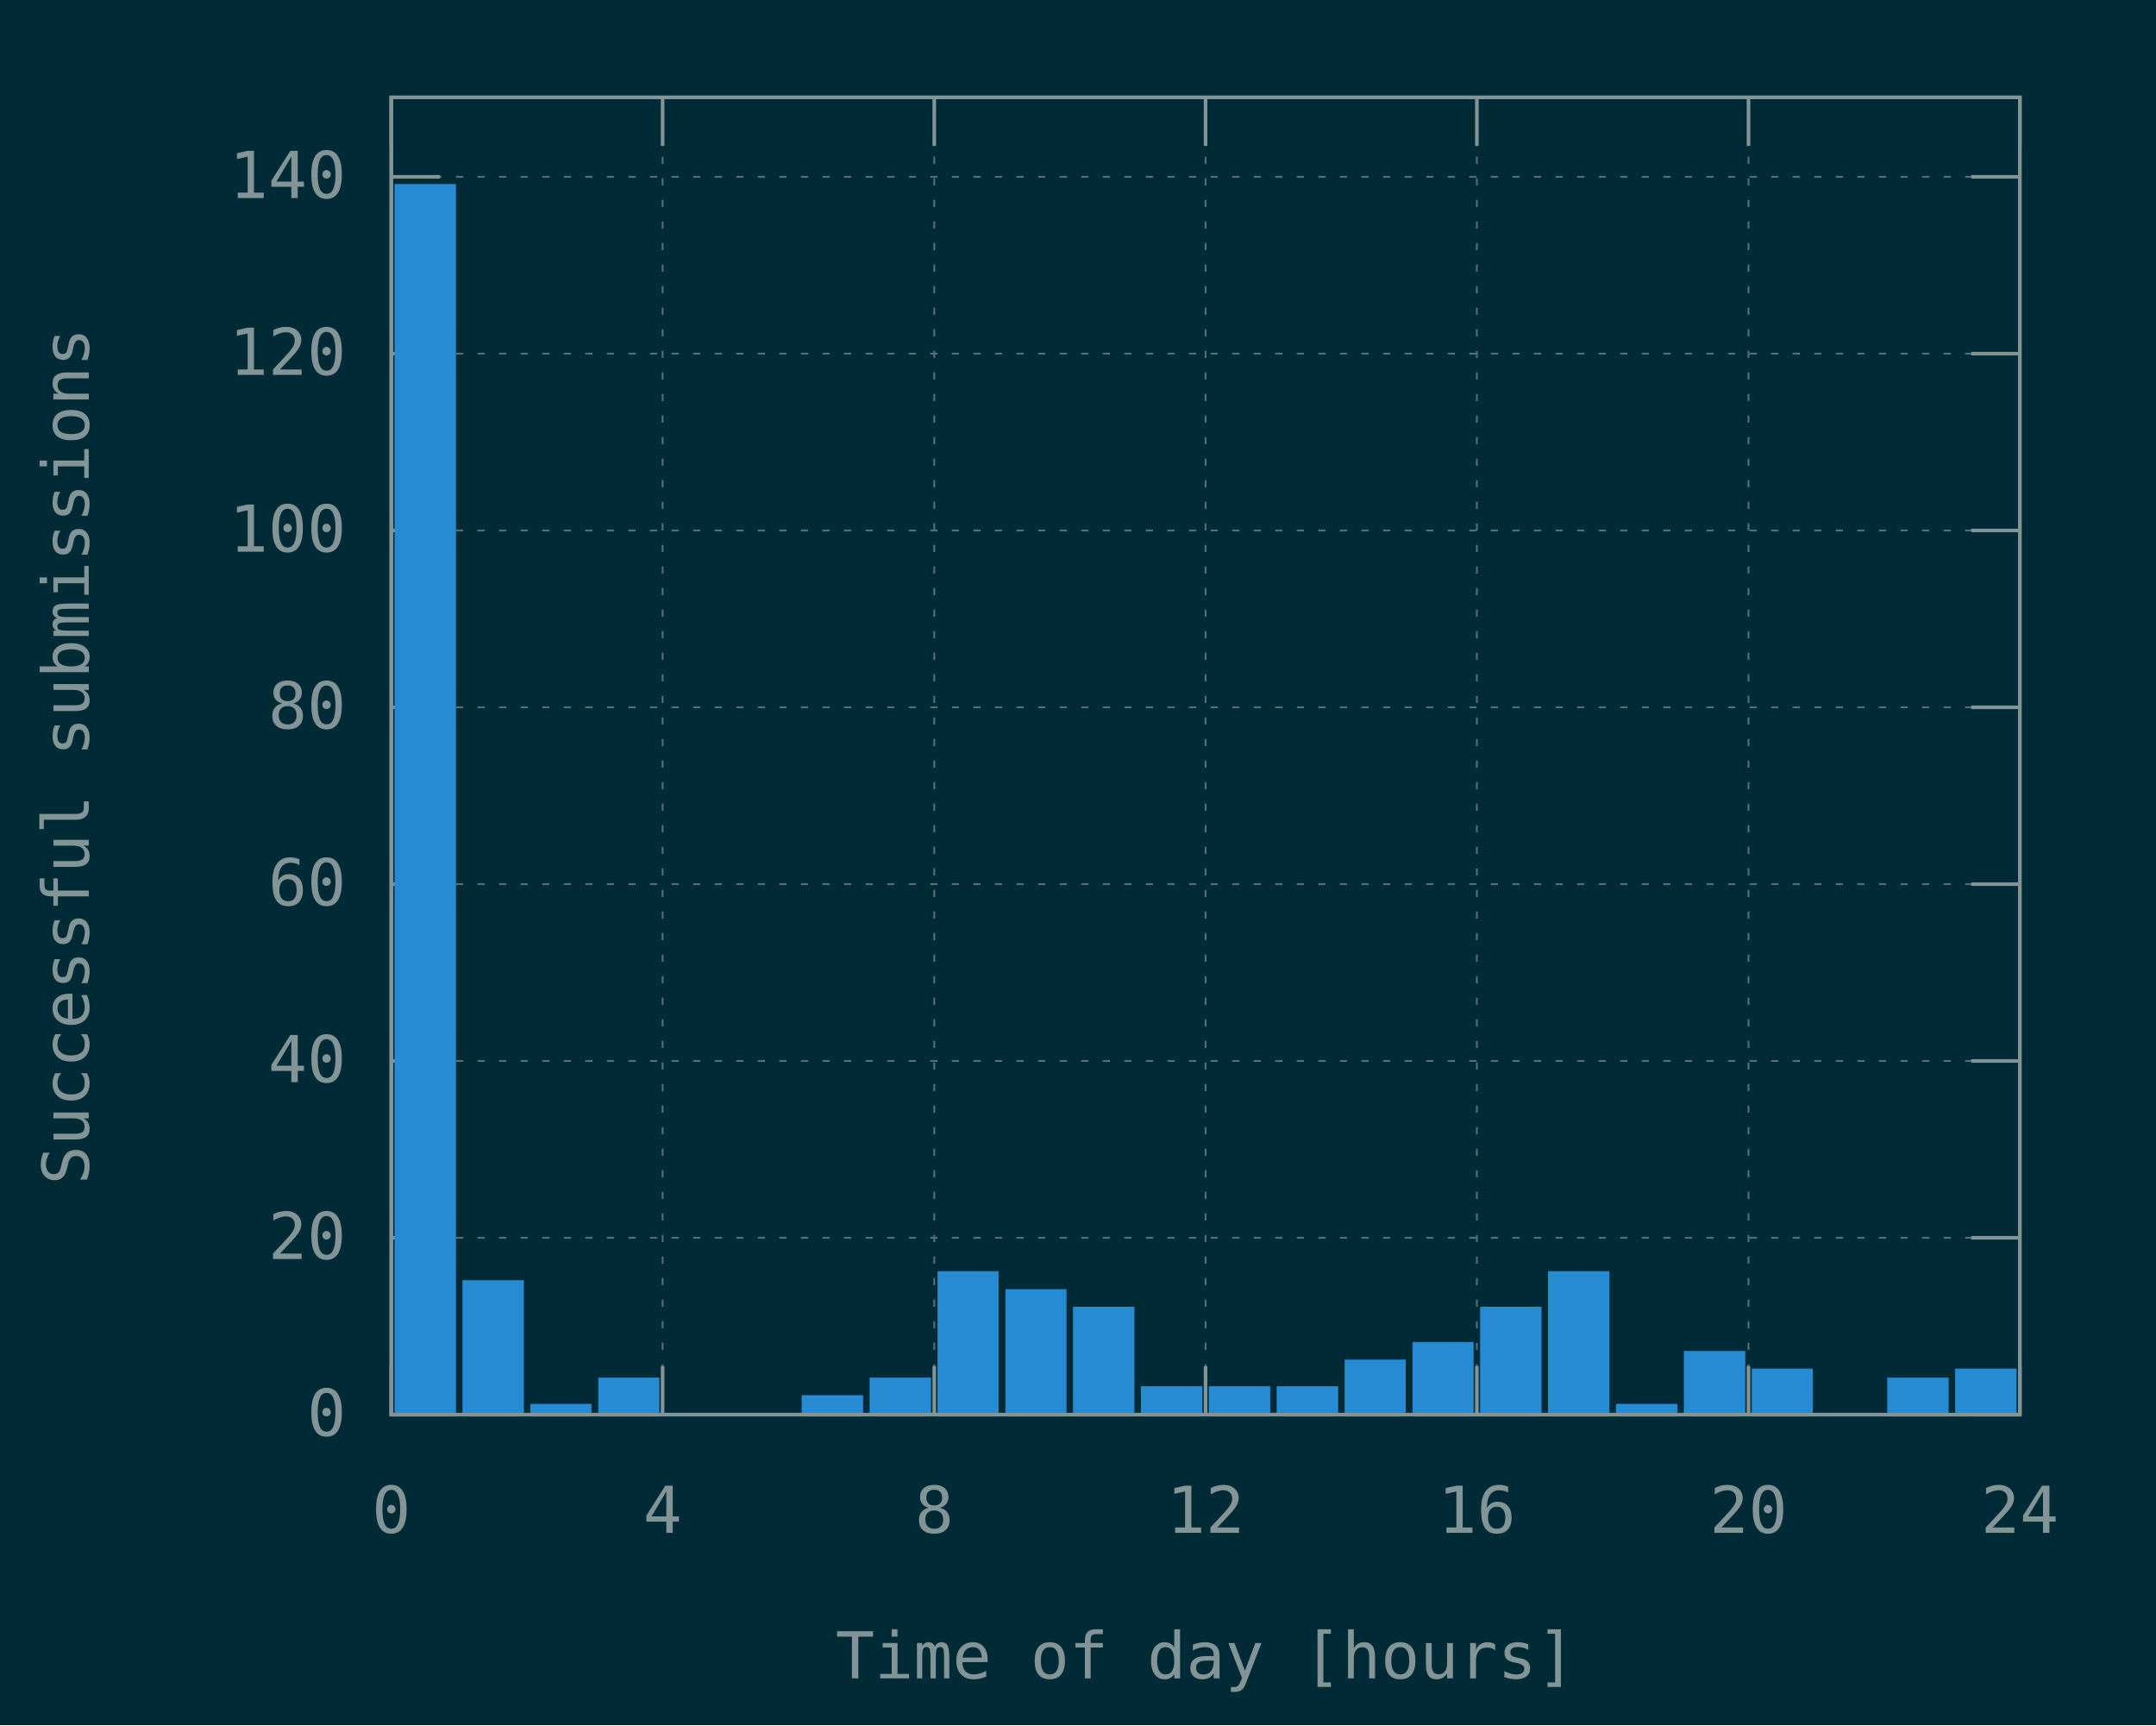
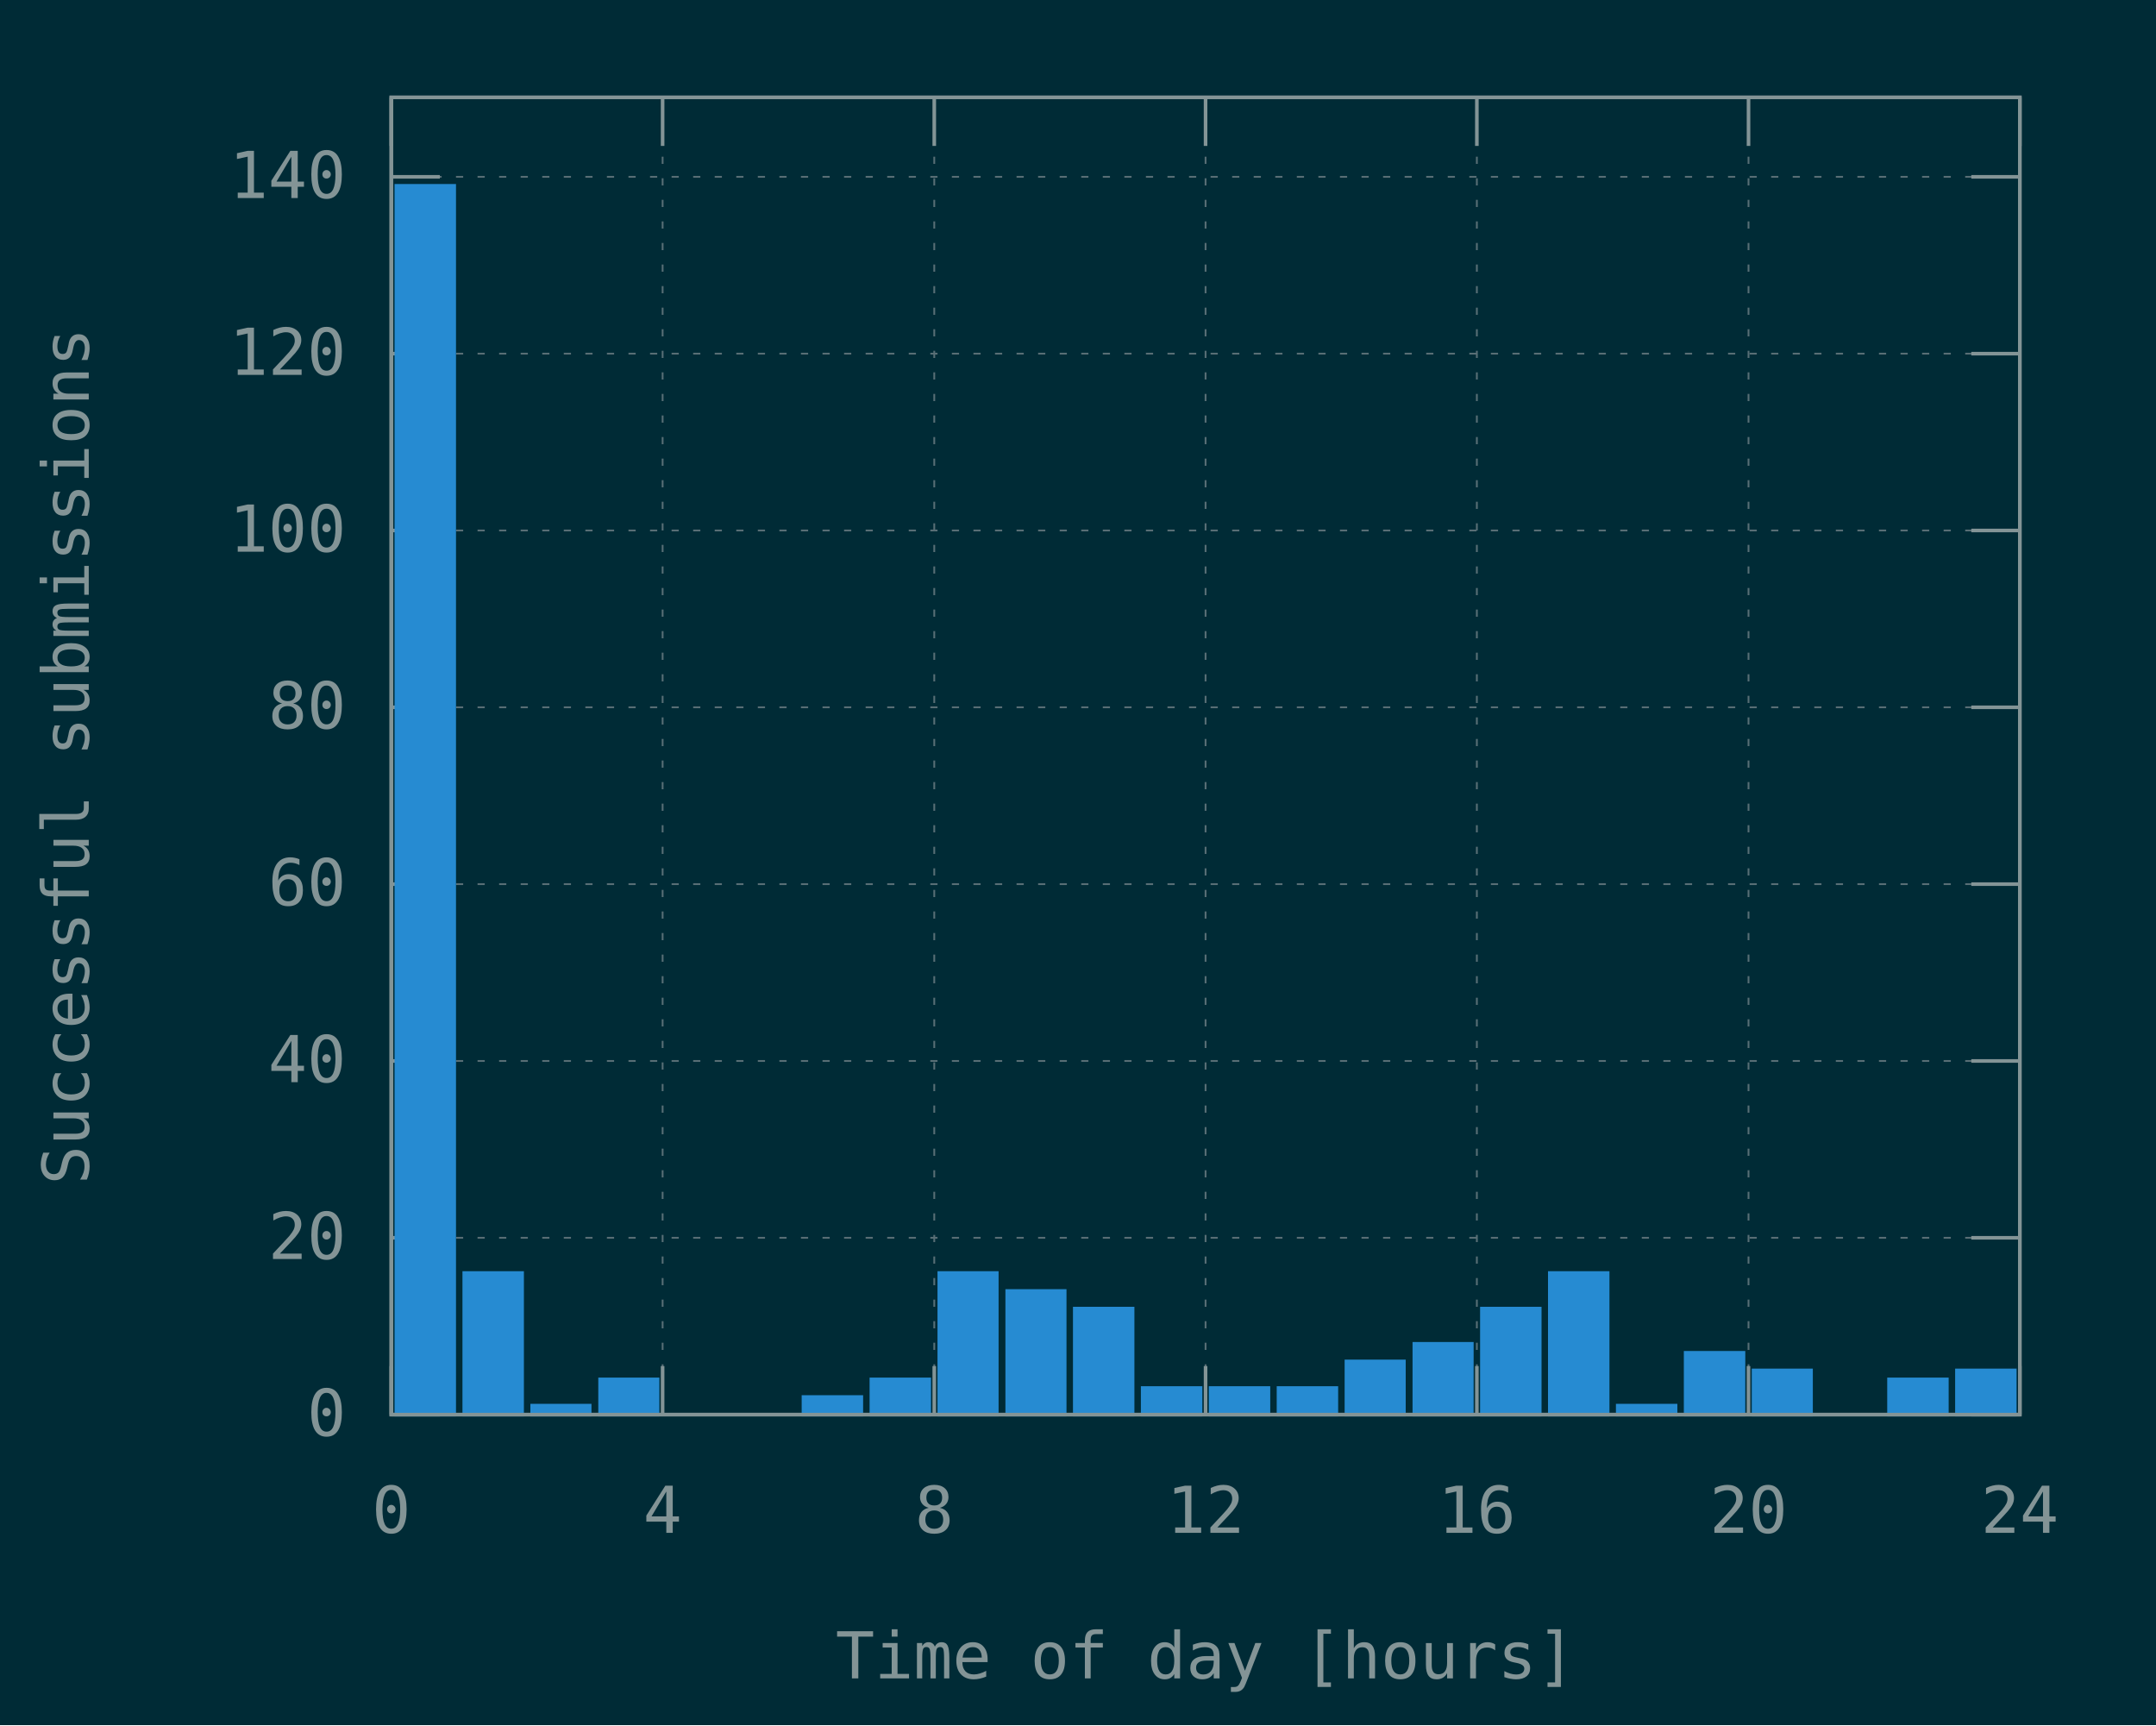
<svg xmlns="http://www.w3.org/2000/svg" xmlns:xlink="http://www.w3.org/1999/xlink" width="600" height="480" viewBox="0 0 600 480">
  <g id="gnuplot_canvas">
    <rect x="0" y="0" width="600" height="480" fill="#002b36" />
    <defs>
      <circle id="gpDot" r="0.5" stroke-width="0.5" stroke="currentColor" />
      <path id="gpPt0" stroke-width="0.148" stroke="currentColor" d="M-1,0 h2 M0,-1 v2" />
      <path id="gpPt1" stroke-width="0.148" stroke="currentColor" d="M-1,-1 L1,1 M1,-1 L-1,1" />
      <path id="gpPt2" stroke-width="0.148" stroke="currentColor" d="M-1,0 L1,0 M0,-1 L0,1 M-1,-1 L1,1 M-1,1 L1,-1" />
      <rect id="gpPt3" stroke-width="0.148" stroke="currentColor" x="-1" y="-1" width="2" height="2" />
      <rect id="gpPt4" stroke-width="0.148" stroke="currentColor" fill="currentColor" x="-1" y="-1" width="2" height="2" />
      <circle id="gpPt5" stroke-width="0.148" stroke="currentColor" cx="0" cy="0" r="1" />
      <use xlink:href="#gpPt5" id="gpPt6" fill="currentColor" stroke="none" />
      <path id="gpPt7" stroke-width="0.148" stroke="currentColor" d="M0,-1.33 L-1.33,0.67 L1.33,0.67 z" />
      <use xlink:href="#gpPt7" id="gpPt8" fill="currentColor" stroke="none" />
      <use xlink:href="#gpPt7" id="gpPt9" stroke="currentColor" transform="rotate(180)" />
      <use xlink:href="#gpPt9" id="gpPt10" fill="currentColor" stroke="none" />
      <use xlink:href="#gpPt3" id="gpPt11" stroke="currentColor" transform="rotate(45)" />
      <use xlink:href="#gpPt11" id="gpPt12" fill="currentColor" stroke="none" />
      <path id="gpPt13" stroke-width="0.148" stroke="currentColor" d="M0,1.330 L1.265,0.411 L0.782,-1.067 L-0.782,-1.076 L-1.265,0.411 z" />
      <use xlink:href="#gpPt13" id="gpPt14" fill="currentColor" stroke="none" />
      <filter id="textbox" filterUnits="objectBoundingBox" x="0" y="0" height="1" width="1">
        <feFlood flood-color="#002B36" flood-opacity="1" result="bgnd" />
        <feComposite in="SourceGraphic" in2="bgnd" operator="atop" />
      </filter>
      <filter id="greybox" filterUnits="objectBoundingBox" x="0" y="0" height="1" width="1">
        <feFlood flood-color="lightgrey" flood-opacity="1" result="grey" />
        <feComposite in="SourceGraphic" in2="grey" operator="atop" />
      </filter>
    </defs>
    <g fill="none" color="#002B36" stroke="currentColor" stroke-width="1.00" stroke-linecap="butt" stroke-linejoin="miter">
</g>
    <g fill="none" color="black" stroke="currentColor" stroke-width="1.00" stroke-linecap="butt" stroke-linejoin="miter">
</g>
    <g fill="none" color="black" stroke="rgb(131, 148, 150)" stroke-width="0.50" stroke-linecap="butt" stroke-linejoin="miter">
</g>
    <g fill="none" color="gray" stroke="currentColor" stroke-width="0.50" stroke-linecap="butt" stroke-linejoin="miter">
      <path stroke="rgb( 88, 110, 117)" stroke-dasharray="2,4" class="gridline" d="M108.9,393.6 L562.1,393.6  " />
    </g>
    <g fill="none" color="gray" stroke="rgb( 88, 110, 117)" stroke-width="1.00" stroke-linecap="butt" stroke-linejoin="miter">
</g>
    <g fill="none" color="black" stroke="currentColor" stroke-width="1.00" stroke-linecap="butt" stroke-linejoin="miter">
      <path stroke="rgb(131, 148, 150)" d="M108.9,393.6 L122.4,393.6 M562.1,393.6 L548.6,393.6  " />
      <g transform="translate(96.3,399.5)" stroke="none" fill="rgb(131,148,150)" font-family="Inconsolata" font-size="18.00" text-anchor="end">
        <text>
          <tspan font-family="Inconsolata"> 0</tspan>
        </text>
      </g>
    </g>
    <g fill="none" color="black" stroke="currentColor" stroke-width="1.00" stroke-linecap="butt" stroke-linejoin="miter">
</g>
    <g fill="none" color="black" stroke="rgb(131, 148, 150)" stroke-width="0.50" stroke-linecap="butt" stroke-linejoin="miter">
</g>
    <g fill="none" color="gray" stroke="currentColor" stroke-width="0.50" stroke-linecap="butt" stroke-linejoin="miter">
      <path stroke="rgb( 88, 110, 117)" stroke-dasharray="2,4" class="gridline" d="M108.9,344.4 L562.1,344.4  " />
    </g>
    <g fill="none" color="gray" stroke="rgb( 88, 110, 117)" stroke-width="1.00" stroke-linecap="butt" stroke-linejoin="miter">
</g>
    <g fill="none" color="black" stroke="currentColor" stroke-width="1.00" stroke-linecap="butt" stroke-linejoin="miter">
      <path stroke="rgb(131, 148, 150)" d="M108.9,344.4 L122.4,344.4 M562.1,344.4 L548.6,344.4  " />
      <g transform="translate(96.3,350.3)" stroke="none" fill="rgb(131,148,150)" font-family="Inconsolata" font-size="18.00" text-anchor="end">
        <text>
          <tspan font-family="Inconsolata"> 20</tspan>
        </text>
      </g>
    </g>
    <g fill="none" color="black" stroke="currentColor" stroke-width="1.00" stroke-linecap="butt" stroke-linejoin="miter">
</g>
    <g fill="none" color="black" stroke="rgb(131, 148, 150)" stroke-width="0.50" stroke-linecap="butt" stroke-linejoin="miter">
</g>
    <g fill="none" color="gray" stroke="currentColor" stroke-width="0.50" stroke-linecap="butt" stroke-linejoin="miter">
      <path stroke="rgb( 88, 110, 117)" stroke-dasharray="2,4" class="gridline" d="M108.9,295.2 L562.1,295.2  " />
    </g>
    <g fill="none" color="gray" stroke="rgb( 88, 110, 117)" stroke-width="1.00" stroke-linecap="butt" stroke-linejoin="miter">
</g>
    <g fill="none" color="black" stroke="currentColor" stroke-width="1.00" stroke-linecap="butt" stroke-linejoin="miter">
      <path stroke="rgb(131, 148, 150)" d="M108.9,295.2 L122.4,295.2 M562.1,295.2 L548.6,295.2  " />
      <g transform="translate(96.3,301.1)" stroke="none" fill="rgb(131,148,150)" font-family="Inconsolata" font-size="18.00" text-anchor="end">
        <text>
          <tspan font-family="Inconsolata"> 40</tspan>
        </text>
      </g>
    </g>
    <g fill="none" color="black" stroke="currentColor" stroke-width="1.00" stroke-linecap="butt" stroke-linejoin="miter">
</g>
    <g fill="none" color="black" stroke="rgb(131, 148, 150)" stroke-width="0.50" stroke-linecap="butt" stroke-linejoin="miter">
</g>
    <g fill="none" color="gray" stroke="currentColor" stroke-width="0.50" stroke-linecap="butt" stroke-linejoin="miter">
      <path stroke="rgb( 88, 110, 117)" stroke-dasharray="2,4" class="gridline" d="M108.9,246.0 L562.1,246.0  " />
    </g>
    <g fill="none" color="gray" stroke="rgb( 88, 110, 117)" stroke-width="1.00" stroke-linecap="butt" stroke-linejoin="miter">
</g>
    <g fill="none" color="black" stroke="currentColor" stroke-width="1.00" stroke-linecap="butt" stroke-linejoin="miter">
      <path stroke="rgb(131, 148, 150)" d="M108.9,246.0 L122.4,246.0 M562.1,246.0 L548.6,246.0  " />
      <g transform="translate(96.3,251.9)" stroke="none" fill="rgb(131,148,150)" font-family="Inconsolata" font-size="18.00" text-anchor="end">
        <text>
          <tspan font-family="Inconsolata"> 60</tspan>
        </text>
      </g>
    </g>
    <g fill="none" color="black" stroke="currentColor" stroke-width="1.00" stroke-linecap="butt" stroke-linejoin="miter">
</g>
    <g fill="none" color="black" stroke="rgb(131, 148, 150)" stroke-width="0.50" stroke-linecap="butt" stroke-linejoin="miter">
</g>
    <g fill="none" color="gray" stroke="currentColor" stroke-width="0.50" stroke-linecap="butt" stroke-linejoin="miter">
      <path stroke="rgb( 88, 110, 117)" stroke-dasharray="2,4" class="gridline" d="M108.9,196.8 L562.1,196.8  " />
    </g>
    <g fill="none" color="gray" stroke="rgb( 88, 110, 117)" stroke-width="1.00" stroke-linecap="butt" stroke-linejoin="miter">
</g>
    <g fill="none" color="black" stroke="currentColor" stroke-width="1.00" stroke-linecap="butt" stroke-linejoin="miter">
      <path stroke="rgb(131, 148, 150)" d="M108.9,196.8 L122.4,196.8 M562.1,196.8 L548.6,196.8  " />
      <g transform="translate(96.3,202.7)" stroke="none" fill="rgb(131,148,150)" font-family="Inconsolata" font-size="18.00" text-anchor="end">
        <text>
          <tspan font-family="Inconsolata"> 80</tspan>
        </text>
      </g>
    </g>
    <g fill="none" color="black" stroke="currentColor" stroke-width="1.00" stroke-linecap="butt" stroke-linejoin="miter">
</g>
    <g fill="none" color="black" stroke="rgb(131, 148, 150)" stroke-width="0.50" stroke-linecap="butt" stroke-linejoin="miter">
</g>
    <g fill="none" color="gray" stroke="currentColor" stroke-width="0.50" stroke-linecap="butt" stroke-linejoin="miter">
      <path stroke="rgb( 88, 110, 117)" stroke-dasharray="2,4" class="gridline" d="M108.9,147.6 L562.1,147.6  " />
    </g>
    <g fill="none" color="gray" stroke="rgb( 88, 110, 117)" stroke-width="1.00" stroke-linecap="butt" stroke-linejoin="miter">
</g>
    <g fill="none" color="black" stroke="currentColor" stroke-width="1.00" stroke-linecap="butt" stroke-linejoin="miter">
      <path stroke="rgb(131, 148, 150)" d="M108.9,147.6 L122.4,147.6 M562.1,147.6 L548.6,147.6  " />
      <g transform="translate(96.3,153.5)" stroke="none" fill="rgb(131,148,150)" font-family="Inconsolata" font-size="18.00" text-anchor="end">
        <text>
          <tspan font-family="Inconsolata"> 100</tspan>
        </text>
      </g>
    </g>
    <g fill="none" color="black" stroke="currentColor" stroke-width="1.00" stroke-linecap="butt" stroke-linejoin="miter">
</g>
    <g fill="none" color="black" stroke="rgb(131, 148, 150)" stroke-width="0.50" stroke-linecap="butt" stroke-linejoin="miter">
</g>
    <g fill="none" color="gray" stroke="currentColor" stroke-width="0.50" stroke-linecap="butt" stroke-linejoin="miter">
      <path stroke="rgb( 88, 110, 117)" stroke-dasharray="2,4" class="gridline" d="M108.9,98.4 L562.1,98.4  " />
    </g>
    <g fill="none" color="gray" stroke="rgb( 88, 110, 117)" stroke-width="1.00" stroke-linecap="butt" stroke-linejoin="miter">
</g>
    <g fill="none" color="black" stroke="currentColor" stroke-width="1.00" stroke-linecap="butt" stroke-linejoin="miter">
      <path stroke="rgb(131, 148, 150)" d="M108.9,98.4 L122.4,98.4 M562.1,98.4 L548.6,98.4  " />
      <g transform="translate(96.3,104.3)" stroke="none" fill="rgb(131,148,150)" font-family="Inconsolata" font-size="18.00" text-anchor="end">
        <text>
          <tspan font-family="Inconsolata"> 120</tspan>
        </text>
      </g>
    </g>
    <g fill="none" color="black" stroke="currentColor" stroke-width="1.00" stroke-linecap="butt" stroke-linejoin="miter">
</g>
    <g fill="none" color="black" stroke="rgb(131, 148, 150)" stroke-width="0.50" stroke-linecap="butt" stroke-linejoin="miter">
</g>
    <g fill="none" color="gray" stroke="currentColor" stroke-width="0.50" stroke-linecap="butt" stroke-linejoin="miter">
      <path stroke="rgb( 88, 110, 117)" stroke-dasharray="2,4" class="gridline" d="M108.9,49.2 L562.1,49.2  " />
    </g>
    <g fill="none" color="gray" stroke="rgb( 88, 110, 117)" stroke-width="1.00" stroke-linecap="butt" stroke-linejoin="miter">
</g>
    <g fill="none" color="black" stroke="currentColor" stroke-width="1.00" stroke-linecap="butt" stroke-linejoin="miter">
      <path stroke="rgb(131, 148, 150)" d="M108.9,49.2 L122.4,49.2 M562.1,49.2 L548.6,49.2  " />
      <g transform="translate(96.3,55.1)" stroke="none" fill="rgb(131,148,150)" font-family="Inconsolata" font-size="18.00" text-anchor="end">
        <text>
          <tspan font-family="Inconsolata"> 140</tspan>
        </text>
      </g>
    </g>
    <g fill="none" color="black" stroke="currentColor" stroke-width="1.00" stroke-linecap="butt" stroke-linejoin="miter">
</g>
    <g fill="none" color="black" stroke="rgb(131, 148, 150)" stroke-width="0.50" stroke-linecap="butt" stroke-linejoin="miter">
</g>
    <g fill="none" color="gray" stroke="currentColor" stroke-width="0.50" stroke-linecap="butt" stroke-linejoin="miter">
      <path stroke="rgb( 88, 110, 117)" stroke-dasharray="2,4" class="gridline" d="M108.9,393.6 L108.9,27.1  " />
    </g>
    <g fill="none" color="gray" stroke="rgb( 88, 110, 117)" stroke-width="1.00" stroke-linecap="butt" stroke-linejoin="miter">
</g>
    <g fill="none" color="black" stroke="currentColor" stroke-width="1.00" stroke-linecap="butt" stroke-linejoin="miter">
      <path stroke="rgb(131, 148, 150)" d="M108.9,393.6 L108.9,380.1 M108.9,27.1 L108.9,40.6  " />
      <g transform="translate(108.9,426.5)" stroke="none" fill="rgb(131,148,150)" font-family="Inconsolata" font-size="18.00" text-anchor="middle">
        <text>
          <tspan font-family="Inconsolata"> 0</tspan>
        </text>
      </g>
    </g>
    <g fill="none" color="black" stroke="currentColor" stroke-width="1.00" stroke-linecap="butt" stroke-linejoin="miter">
</g>
    <g fill="none" color="black" stroke="rgb(131, 148, 150)" stroke-width="0.50" stroke-linecap="butt" stroke-linejoin="miter">
</g>
    <g fill="none" color="gray" stroke="currentColor" stroke-width="0.50" stroke-linecap="butt" stroke-linejoin="miter">
      <path stroke="rgb( 88, 110, 117)" stroke-dasharray="2,4" class="gridline" d="M184.4,393.6 L184.4,27.1  " />
    </g>
    <g fill="none" color="gray" stroke="rgb( 88, 110, 117)" stroke-width="1.00" stroke-linecap="butt" stroke-linejoin="miter">
</g>
    <g fill="none" color="black" stroke="currentColor" stroke-width="1.00" stroke-linecap="butt" stroke-linejoin="miter">
      <path stroke="rgb(131, 148, 150)" d="M184.4,393.6 L184.4,380.1 M184.4,27.1 L184.4,40.6  " />
      <g transform="translate(184.4,426.5)" stroke="none" fill="rgb(131,148,150)" font-family="Inconsolata" font-size="18.00" text-anchor="middle">
        <text>
          <tspan font-family="Inconsolata"> 4</tspan>
        </text>
      </g>
    </g>
    <g fill="none" color="black" stroke="currentColor" stroke-width="1.00" stroke-linecap="butt" stroke-linejoin="miter">
</g>
    <g fill="none" color="black" stroke="rgb(131, 148, 150)" stroke-width="0.50" stroke-linecap="butt" stroke-linejoin="miter">
</g>
    <g fill="none" color="gray" stroke="currentColor" stroke-width="0.50" stroke-linecap="butt" stroke-linejoin="miter">
      <path stroke="rgb( 88, 110, 117)" stroke-dasharray="2,4" class="gridline" d="M260.0,393.6 L260.0,27.1  " />
    </g>
    <g fill="none" color="gray" stroke="rgb( 88, 110, 117)" stroke-width="1.00" stroke-linecap="butt" stroke-linejoin="miter">
</g>
    <g fill="none" color="black" stroke="currentColor" stroke-width="1.00" stroke-linecap="butt" stroke-linejoin="miter">
      <path stroke="rgb(131, 148, 150)" d="M260.0,393.6 L260.0,380.1 M260.0,27.1 L260.0,40.6  " />
      <g transform="translate(260.0,426.5)" stroke="none" fill="rgb(131,148,150)" font-family="Inconsolata" font-size="18.00" text-anchor="middle">
        <text>
          <tspan font-family="Inconsolata"> 8</tspan>
        </text>
      </g>
    </g>
    <g fill="none" color="black" stroke="currentColor" stroke-width="1.00" stroke-linecap="butt" stroke-linejoin="miter">
</g>
    <g fill="none" color="black" stroke="rgb(131, 148, 150)" stroke-width="0.50" stroke-linecap="butt" stroke-linejoin="miter">
</g>
    <g fill="none" color="gray" stroke="currentColor" stroke-width="0.50" stroke-linecap="butt" stroke-linejoin="miter">
      <path stroke="rgb( 88, 110, 117)" stroke-dasharray="2,4" class="gridline" d="M335.5,393.6 L335.5,27.1  " />
    </g>
    <g fill="none" color="gray" stroke="rgb( 88, 110, 117)" stroke-width="1.00" stroke-linecap="butt" stroke-linejoin="miter">
</g>
    <g fill="none" color="black" stroke="currentColor" stroke-width="1.00" stroke-linecap="butt" stroke-linejoin="miter">
      <path stroke="rgb(131, 148, 150)" d="M335.5,393.6 L335.5,380.1 M335.5,27.1 L335.5,40.6  " />
      <g transform="translate(335.5,426.5)" stroke="none" fill="rgb(131,148,150)" font-family="Inconsolata" font-size="18.00" text-anchor="middle">
        <text>
          <tspan font-family="Inconsolata"> 12</tspan>
        </text>
      </g>
    </g>
    <g fill="none" color="black" stroke="currentColor" stroke-width="1.00" stroke-linecap="butt" stroke-linejoin="miter">
</g>
    <g fill="none" color="black" stroke="rgb(131, 148, 150)" stroke-width="0.50" stroke-linecap="butt" stroke-linejoin="miter">
</g>
    <g fill="none" color="gray" stroke="currentColor" stroke-width="0.50" stroke-linecap="butt" stroke-linejoin="miter">
      <path stroke="rgb( 88, 110, 117)" stroke-dasharray="2,4" class="gridline" d="M411.0,393.6 L411.0,27.1  " />
    </g>
    <g fill="none" color="gray" stroke="rgb( 88, 110, 117)" stroke-width="1.00" stroke-linecap="butt" stroke-linejoin="miter">
</g>
    <g fill="none" color="black" stroke="currentColor" stroke-width="1.00" stroke-linecap="butt" stroke-linejoin="miter">
      <path stroke="rgb(131, 148, 150)" d="M411.0,393.6 L411.0,380.1 M411.0,27.1 L411.0,40.6  " />
      <g transform="translate(411.0,426.5)" stroke="none" fill="rgb(131,148,150)" font-family="Inconsolata" font-size="18.00" text-anchor="middle">
        <text>
          <tspan font-family="Inconsolata"> 16</tspan>
        </text>
      </g>
    </g>
    <g fill="none" color="black" stroke="currentColor" stroke-width="1.00" stroke-linecap="butt" stroke-linejoin="miter">
</g>
    <g fill="none" color="black" stroke="rgb(131, 148, 150)" stroke-width="0.50" stroke-linecap="butt" stroke-linejoin="miter">
</g>
    <g fill="none" color="gray" stroke="currentColor" stroke-width="0.50" stroke-linecap="butt" stroke-linejoin="miter">
      <path stroke="rgb( 88, 110, 117)" stroke-dasharray="2,4" class="gridline" d="M486.6,393.6 L486.6,40.6 L486.6,27.1  " />
    </g>
    <g fill="none" color="gray" stroke="rgb( 88, 110, 117)" stroke-width="1.00" stroke-linecap="butt" stroke-linejoin="miter">
</g>
    <g fill="none" color="black" stroke="currentColor" stroke-width="1.00" stroke-linecap="butt" stroke-linejoin="miter">
      <path stroke="rgb(131, 148, 150)" d="M486.6,393.6 L486.6,380.1 M486.6,27.1 L486.6,40.6  " />
      <g transform="translate(486.6,426.5)" stroke="none" fill="rgb(131,148,150)" font-family="Inconsolata" font-size="18.00" text-anchor="middle">
        <text>
          <tspan font-family="Inconsolata"> 20</tspan>
        </text>
      </g>
    </g>
    <g fill="none" color="black" stroke="currentColor" stroke-width="1.00" stroke-linecap="butt" stroke-linejoin="miter">
</g>
    <g fill="none" color="black" stroke="rgb(131, 148, 150)" stroke-width="0.50" stroke-linecap="butt" stroke-linejoin="miter">
</g>
    <g fill="none" color="gray" stroke="currentColor" stroke-width="0.50" stroke-linecap="butt" stroke-linejoin="miter">
      <path stroke="rgb( 88, 110, 117)" stroke-dasharray="2,4" class="gridline" d="M562.1,393.6 L562.1,27.1  " />
    </g>
    <g fill="none" color="gray" stroke="rgb( 88, 110, 117)" stroke-width="1.00" stroke-linecap="butt" stroke-linejoin="miter">
</g>
    <g fill="none" color="black" stroke="currentColor" stroke-width="1.00" stroke-linecap="butt" stroke-linejoin="miter">
      <path stroke="rgb(131, 148, 150)" d="M562.1,393.6 L562.1,380.1 M562.1,27.1 L562.1,40.6  " />
      <g transform="translate(562.1,426.5)" stroke="none" fill="rgb(131,148,150)" font-family="Inconsolata" font-size="18.00" text-anchor="middle">
        <text>
          <tspan font-family="Inconsolata"> 24</tspan>
        </text>
      </g>
    </g>
    <g fill="none" color="black" stroke="currentColor" stroke-width="1.00" stroke-linecap="butt" stroke-linejoin="miter">
</g>
    <g fill="none" color="black" stroke="currentColor" stroke-width="1.00" stroke-linecap="butt" stroke-linejoin="miter">
      <path stroke="rgb(131, 148, 150)" d="M108.9,27.1 L108.9,393.6 L562.1,393.6 L562.1,27.1 L108.9,27.1 Z  " />
    </g>
    <g fill="none" color="black" stroke="currentColor" stroke-width="1.00" stroke-linecap="butt" stroke-linejoin="miter">
      <g transform="translate(24.7,210.4) rotate(270)" stroke="none" fill="rgb(131,148,150)" font-family="Inconsolata" font-size="18.00" text-anchor="middle">
        <text>
          <tspan font-family="Inconsolata">Successful submissions</tspan>
        </text>
      </g>
    </g>
    <g fill="none" color="black" stroke="currentColor" stroke-width="1.00" stroke-linecap="butt" stroke-linejoin="miter">
      <g transform="translate(335.5,467.0)" stroke="none" fill="rgb(131,148,150)" font-family="Inconsolata" font-size="18.00" text-anchor="middle">
        <text>
          <tspan font-family="Inconsolata">Time of day [hours]</tspan>
        </text>
      </g>
    </g>
    <g fill="none" color="black" stroke="currentColor" stroke-width="1.00" stroke-linecap="butt" stroke-linejoin="miter">
</g>
    <g id="gnuplot_plot_1">
      <g fill="none" color="black" stroke="currentColor" stroke-width="1.00" stroke-linecap="butt" stroke-linejoin="miter">
        <g stroke="none" shape-rendering="crispEdges">
          <polygon fill="rgb( 38, 139, 210)" points="110.3,393.6 126.5,393.6 126.5,51.6 110.3,51.6 " />
        </g>
        <path stroke="rgb( 38, 139, 210)" d="M110.3,393.6 L110.3,51.7 L126.4,51.7 L126.4,393.6 L110.3,393.6 Z  " />
        <g stroke="none" shape-rendering="crispEdges">
-           <polygon fill="rgb( 38, 139, 210)" points="129.2,393.6 145.4,393.6 145.4,356.6 129.2,356.6 " />
-         </g>
-         <path stroke="rgb( 38, 139, 210)" d="M129.2,393.6 L129.2,356.7 L145.3,356.7 L145.3,393.6 L129.2,393.6 Z  " />
+           <polygon fill="rgb( 38, 139, 210)" points="129.2,393.6 145.4,393.6 145.4,354.1 129.2,354.1 " />
+         </g>
+         <path stroke="rgb( 38, 139, 210)" d="M129.2,393.6 L129.2,354.2 L145.3,354.2 L145.3,393.6 L129.2,393.6 Z  " />
        <g stroke="none" shape-rendering="crispEdges">
          <polygon fill="rgb( 38, 139, 210)" points="148.1,393.6 164.2,393.6 164.2,391.0 148.1,391.0 " />
        </g>
        <path stroke="rgb( 38, 139, 210)" d="M148.1,393.6 L148.1,391.1 L164.1,391.1 L164.1,393.6 L148.1,393.6 Z  " />
        <g stroke="none" shape-rendering="crispEdges">
          <polygon fill="rgb( 38, 139, 210)" points="167.0,393.6 183.1,393.6 183.1,383.7 167.0,383.7 " />
        </g>
        <path stroke="rgb( 38, 139, 210)" d="M167.0,393.6 L167.0,383.8 L183.0,383.8 L183.0,393.6 L167.0,393.6 Z  " />
        <g stroke="none" shape-rendering="crispEdges">
          <polygon fill="rgb( 38, 139, 210)" points="223.6,393.6 239.8,393.6 239.8,388.6 223.6,388.6 " />
        </g>
        <path stroke="rgb( 38, 139, 210)" d="M223.6,393.6 L223.6,388.7 L239.7,388.7 L239.7,393.6 L223.6,393.6 Z  " />
        <g stroke="none" shape-rendering="crispEdges">
          <polygon fill="rgb( 38, 139, 210)" points="242.5,393.6 258.7,393.6 258.7,383.7 242.5,383.7 " />
        </g>
        <path stroke="rgb( 38, 139, 210)" d="M242.5,393.6 L242.5,383.8 L258.6,383.8 L258.6,393.6 L242.5,393.6 Z  " />
        <g stroke="none" shape-rendering="crispEdges">
          <polygon fill="rgb( 38, 139, 210)" points="261.4,393.6 277.5,393.6 277.5,354.1 261.4,354.1 " />
        </g>
        <path stroke="rgb( 38, 139, 210)" d="M261.4,393.6 L261.4,354.2 L277.4,354.2 L277.4,393.6 L261.4,393.6 Z  " />
        <g stroke="none" shape-rendering="crispEdges">
          <polygon fill="rgb( 38, 139, 210)" points="280.3,393.6 296.4,393.6 296.4,359.1 280.3,359.1 " />
        </g>
        <path stroke="rgb( 38, 139, 210)" d="M280.3,393.6 L280.3,359.2 L296.3,359.2 L296.3,393.6 L280.3,393.6 Z  " />
        <g stroke="none" shape-rendering="crispEdges">
          <polygon fill="rgb( 38, 139, 210)" points="299.1,393.6 315.3,393.6 315.3,364.0 299.1,364.0 " />
        </g>
        <path stroke="rgb( 38, 139, 210)" d="M299.1,393.6 L299.1,364.1 L315.2,364.1 L315.2,393.6 L299.1,393.6 Z  " />
        <g stroke="none" shape-rendering="crispEdges">
          <polygon fill="rgb( 38, 139, 210)" points="318.0,393.6 334.2,393.6 334.2,386.1 318.0,386.1 " />
        </g>
        <path stroke="rgb( 38, 139, 210)" d="M318.0,393.6 L318.0,386.2 L334.1,386.2 L334.1,393.6 L318.0,393.6 Z  " />
        <g stroke="none" shape-rendering="crispEdges">
          <polygon fill="rgb( 38, 139, 210)" points="336.9,393.6 353.1,393.6 353.1,386.1 336.9,386.1 " />
        </g>
        <path stroke="rgb( 38, 139, 210)" d="M336.9,393.6 L336.9,386.2 L353.0,386.2 L353.0,393.6 L336.9,393.6 Z  " />
        <g stroke="none" shape-rendering="crispEdges">
          <polygon fill="rgb( 38, 139, 210)" points="355.8,393.6 372.0,393.6 372.0,386.1 355.8,386.1 " />
        </g>
        <path stroke="rgb( 38, 139, 210)" d="M355.8,393.6 L355.8,386.2 L371.9,386.2 L371.9,393.6 L355.8,393.6 Z  " />
        <g stroke="none" shape-rendering="crispEdges">
          <polygon fill="rgb( 38, 139, 210)" points="374.7,393.6 390.8,393.6 390.8,378.7 374.7,378.7 " />
        </g>
        <path stroke="rgb( 38, 139, 210)" d="M374.7,393.6 L374.7,378.8 L390.7,378.8 L390.7,393.6 L374.7,393.6 Z  " />
        <g stroke="none" shape-rendering="crispEdges">
          <polygon fill="rgb( 38, 139, 210)" points="393.6,393.6 409.7,393.6 409.7,373.8 393.6,373.8 " />
        </g>
        <path stroke="rgb( 38, 139, 210)" d="M393.6,393.6 L393.6,373.9 L409.6,373.9 L409.6,393.6 L393.6,393.6 Z  " />
        <g stroke="none" shape-rendering="crispEdges">
          <polygon fill="rgb( 38, 139, 210)" points="412.4,393.6 428.6,393.6 428.6,364.0 412.4,364.0 " />
        </g>
        <path stroke="rgb( 38, 139, 210)" d="M412.4,393.6 L412.4,364.1 L428.5,364.1 L428.5,393.6 L412.4,393.6 Z  " />
        <g stroke="none" shape-rendering="crispEdges">
          <polygon fill="rgb( 38, 139, 210)" points="431.3,393.6 447.5,393.6 447.5,354.1 431.3,354.1 " />
        </g>
        <path stroke="rgb( 38, 139, 210)" d="M431.3,393.6 L431.3,354.2 L447.4,354.2 L447.4,393.6 L431.3,393.6 Z  " />
        <g stroke="none" shape-rendering="crispEdges">
          <polygon fill="rgb( 38, 139, 210)" points="450.2,393.6 466.4,393.6 466.4,391.0 450.2,391.0 " />
        </g>
        <path stroke="rgb( 38, 139, 210)" d="M450.2,393.6 L450.2,391.1 L466.3,391.1 L466.3,393.6 L450.2,393.6 Z  " />
        <g stroke="none" shape-rendering="crispEdges">
          <polygon fill="rgb( 38, 139, 210)" points="469.1,393.6 485.3,393.6 485.3,376.3 469.1,376.3 " />
        </g>
        <path stroke="rgb( 38, 139, 210)" d="M469.1,393.6 L469.1,376.4 L485.2,376.4 L485.2,393.6 L469.1,393.6 Z  " />
        <g stroke="none" shape-rendering="crispEdges">
          <polygon fill="rgb( 38, 139, 210)" points="488.0,393.6 504.1,393.6 504.1,381.2 488.0,381.2 " />
        </g>
        <path stroke="rgb( 38, 139, 210)" d="M488.0,393.6 L488.0,381.3 L504.0,381.3 L504.0,393.6 L488.0,393.6 Z  " />
        <g stroke="none" shape-rendering="crispEdges">
          <polygon fill="rgb( 38, 139, 210)" points="525.7,393.6 541.9,393.6 541.9,383.7 525.7,383.7 " />
        </g>
        <path stroke="rgb( 38, 139, 210)" d="M525.7,393.6 L525.7,383.8 L541.8,383.8 L541.8,393.6 L525.7,393.6 Z  " />
        <g stroke="none" shape-rendering="crispEdges">
          <polygon fill="rgb( 38, 139, 210)" points="544.6,393.6 560.8,393.6 560.8,381.2 544.6,381.2 " />
        </g>
        <path stroke="rgb( 38, 139, 210)" d="M544.6,393.6 L544.6,381.3 L560.7,381.3 L560.7,393.6 L544.6,393.6 Z  " />
      </g>
    </g>
    <g fill="none" color="#002B36" stroke="rgb( 38, 139, 210)" stroke-width="2.00" stroke-linecap="butt" stroke-linejoin="miter">
</g>
    <g fill="none" color="black" stroke="currentColor" stroke-width="2.00" stroke-linecap="butt" stroke-linejoin="miter">
</g>
    <g fill="none" color="black" stroke="black" stroke-width="1.00" stroke-linecap="butt" stroke-linejoin="miter">
</g>
    <g fill="none" color="black" stroke="currentColor" stroke-width="1.00" stroke-linecap="butt" stroke-linejoin="miter">
      <path stroke="rgb(131, 148, 150)" d="M108.9,27.1 L108.9,393.6 L562.1,393.6 L562.1,27.1 L108.9,27.1 Z  " />
    </g>
    <g fill="none" color="black" stroke="currentColor" stroke-width="1.00" stroke-linecap="butt" stroke-linejoin="miter">
</g>
  </g>
</svg>
